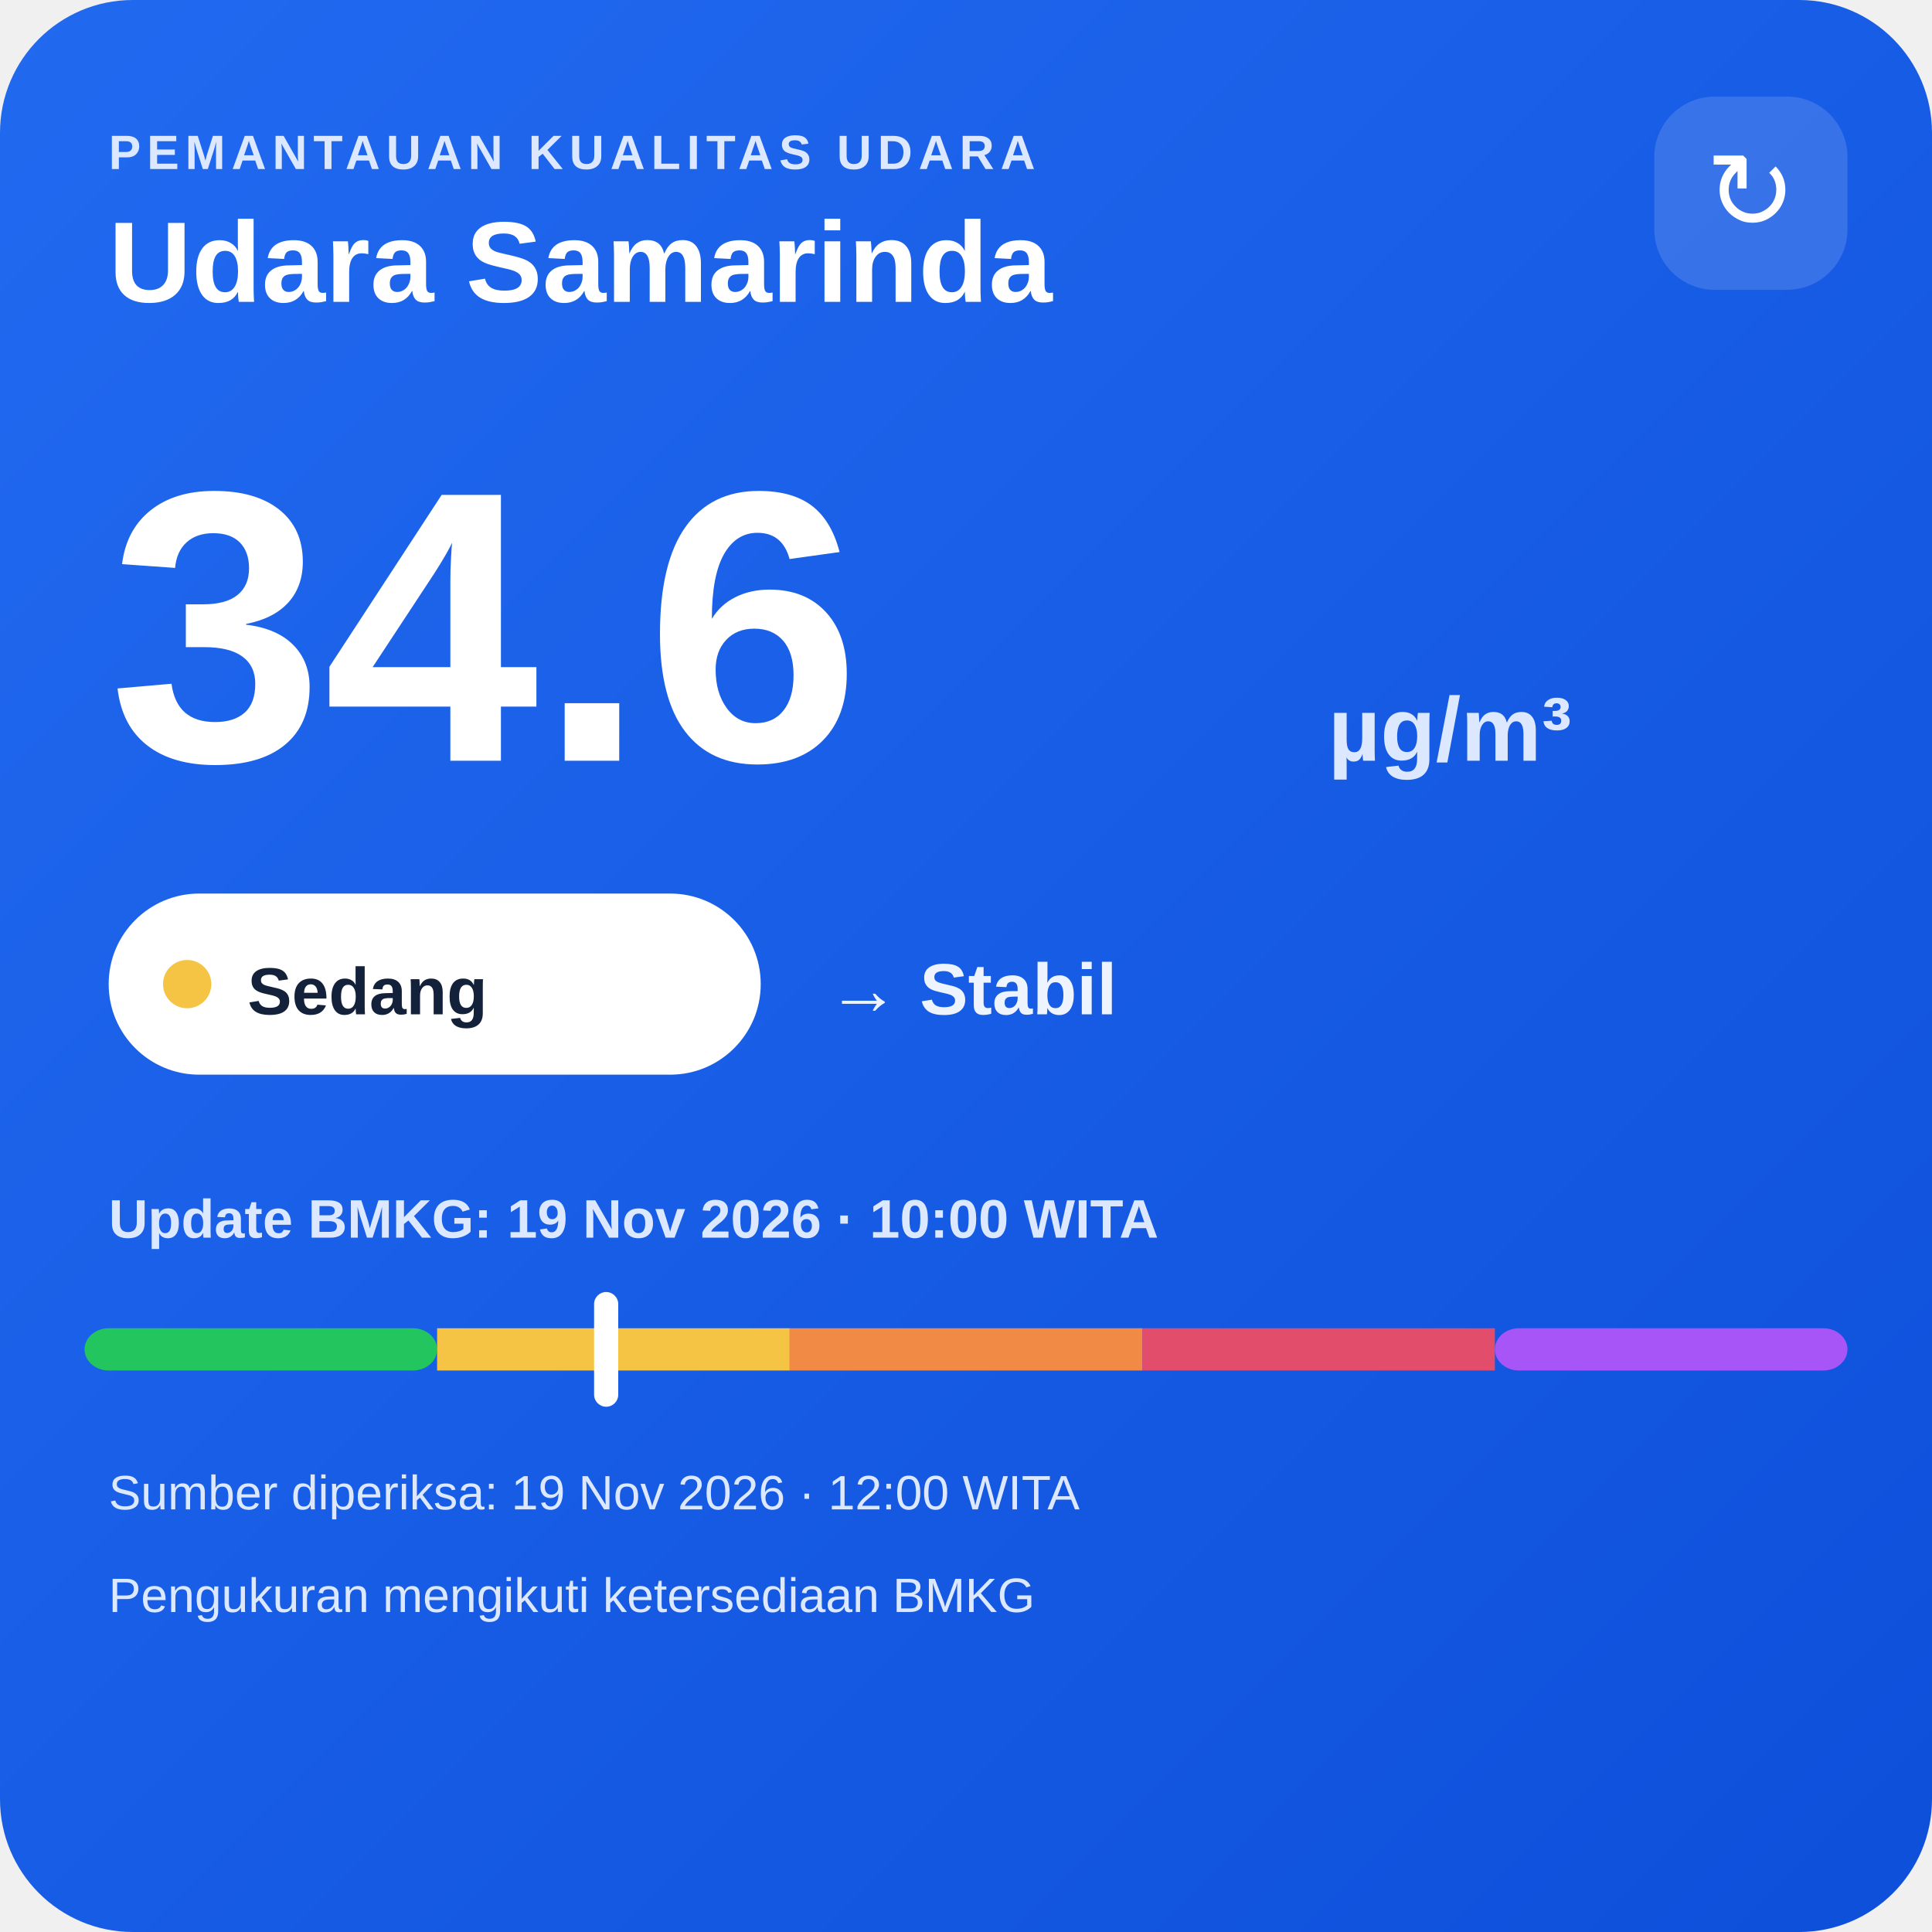
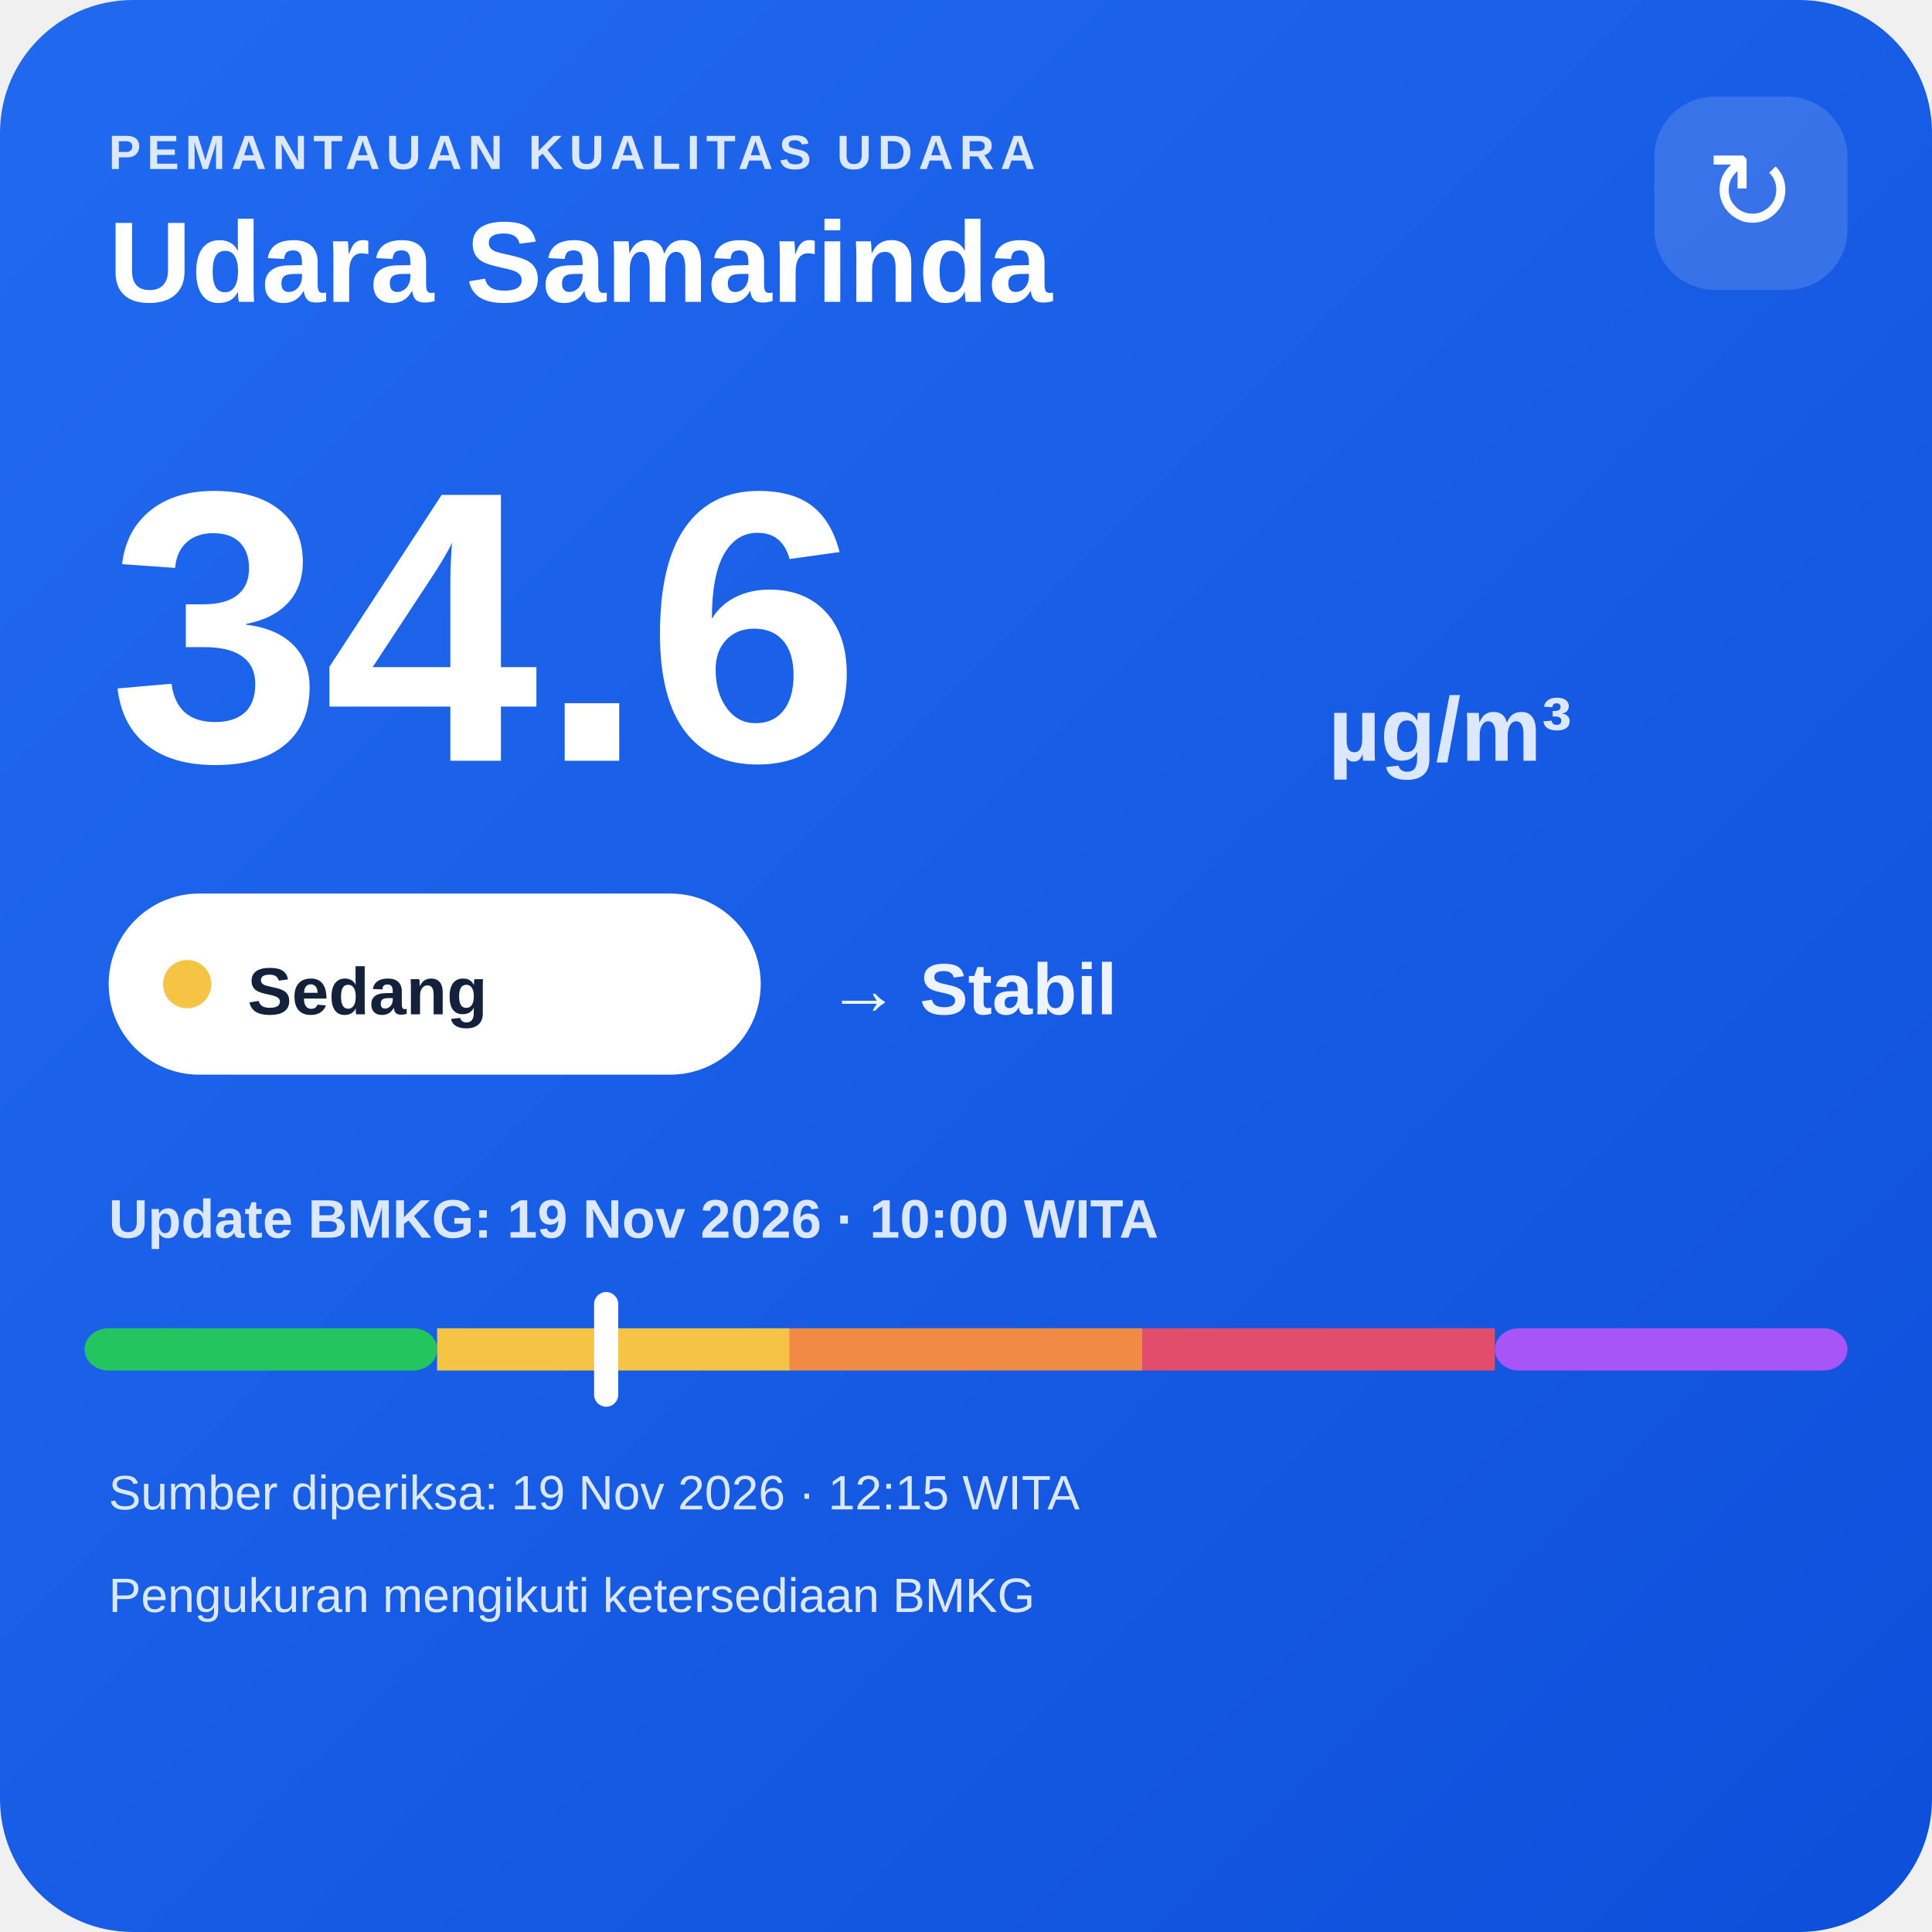
<svg xmlns="http://www.w3.org/2000/svg" width="320" height="320" viewBox="0 0 320 320">
  <defs>
    <linearGradient id="bg" x1="0" y1="0" x2="1" y2="1">
      <stop offset="0" stop-color="#216af0" />
      <stop offset="1" stop-color="#0e4fda" />
    </linearGradient>
  </defs>
  <rect width="320" height="320" rx="22" fill="url(#bg)" />
  <text x="18" y="28" fill="#dce8ff" font-family="Arial,sans-serif" font-size="8" font-weight="700" letter-spacing="1">PEMANTAUAN KUALITAS UDARA</text>
  <text x="18" y="50" fill="#ffffff" font-family="Arial,sans-serif" font-size="19" font-weight="700">Udara Samarinda</text>
  <rect x="274" y="16" width="32" height="32" rx="10" fill="#ffffff" fill-opacity=".14" />
  <text x="290" y="38" text-anchor="middle" fill="#ffffff" font-family="Arial,sans-serif" font-size="18">↻</text>
  <text x="18" y="126" fill="#ffffff" font-family="Arial,sans-serif" font-size="64" font-weight="800">34.6</text>
  <text x="220" y="126" fill="#dce8ff" font-family="Arial,sans-serif" font-size="15" font-weight="700">µg/m³</text>
  <rect x="18" y="148" width="108" height="30" rx="15" fill="#ffffff" />
  <circle cx="31" cy="163" r="4" fill="#f6c445" />
  <text x="41" y="168" fill="#13213a" font-family="Arial,sans-serif" font-size="11" font-weight="700">Sedang</text>
  <text x="137" y="168" fill="#eef4ff" font-family="Arial,sans-serif" font-size="12" font-weight="700">→ Stabil</text>
  <text x="18" y="205" fill="#dce8ff" font-family="Arial,sans-serif" font-size="9" font-weight="700">Update BMKG: 19 Nov 2026 · 10:00 WITA</text>
  <rect x="14" y="220" width="58.4" height="7" rx="4" fill="#22c55e" />
  <rect x="72.4" y="220" width="58.4" height="7" fill="#f6c445" />
  <rect x="130.8" y="220" width="58.4" height="7" fill="#f08a45" />
  <rect x="189.2" y="220" width="58.4" height="7" fill="#e24d6b" />
  <rect x="247.6" y="220" width="58.4" height="7" rx="4" fill="#a855f7" />
  <rect x="98.4" y="214" width="4" height="19" rx="2" fill="#ffffff" />
-   <text x="18" y="250" fill="#dce8ff" font-family="Arial,sans-serif" font-size="8">Sumber diperiksa: 19 Nov 2026 · 12:00 WITA</text>
+   <text x="18" y="250" fill="#dce8ff" font-family="Arial,sans-serif" font-size="8">Sumber diperiksa: 19 Nov 2026 · 12:15 WITA</text>
  <text x="18" y="267" fill="#dce8ff" font-family="Arial,sans-serif" font-size="8">Pengukuran mengikuti ketersediaan BMKG</text>
</svg>
